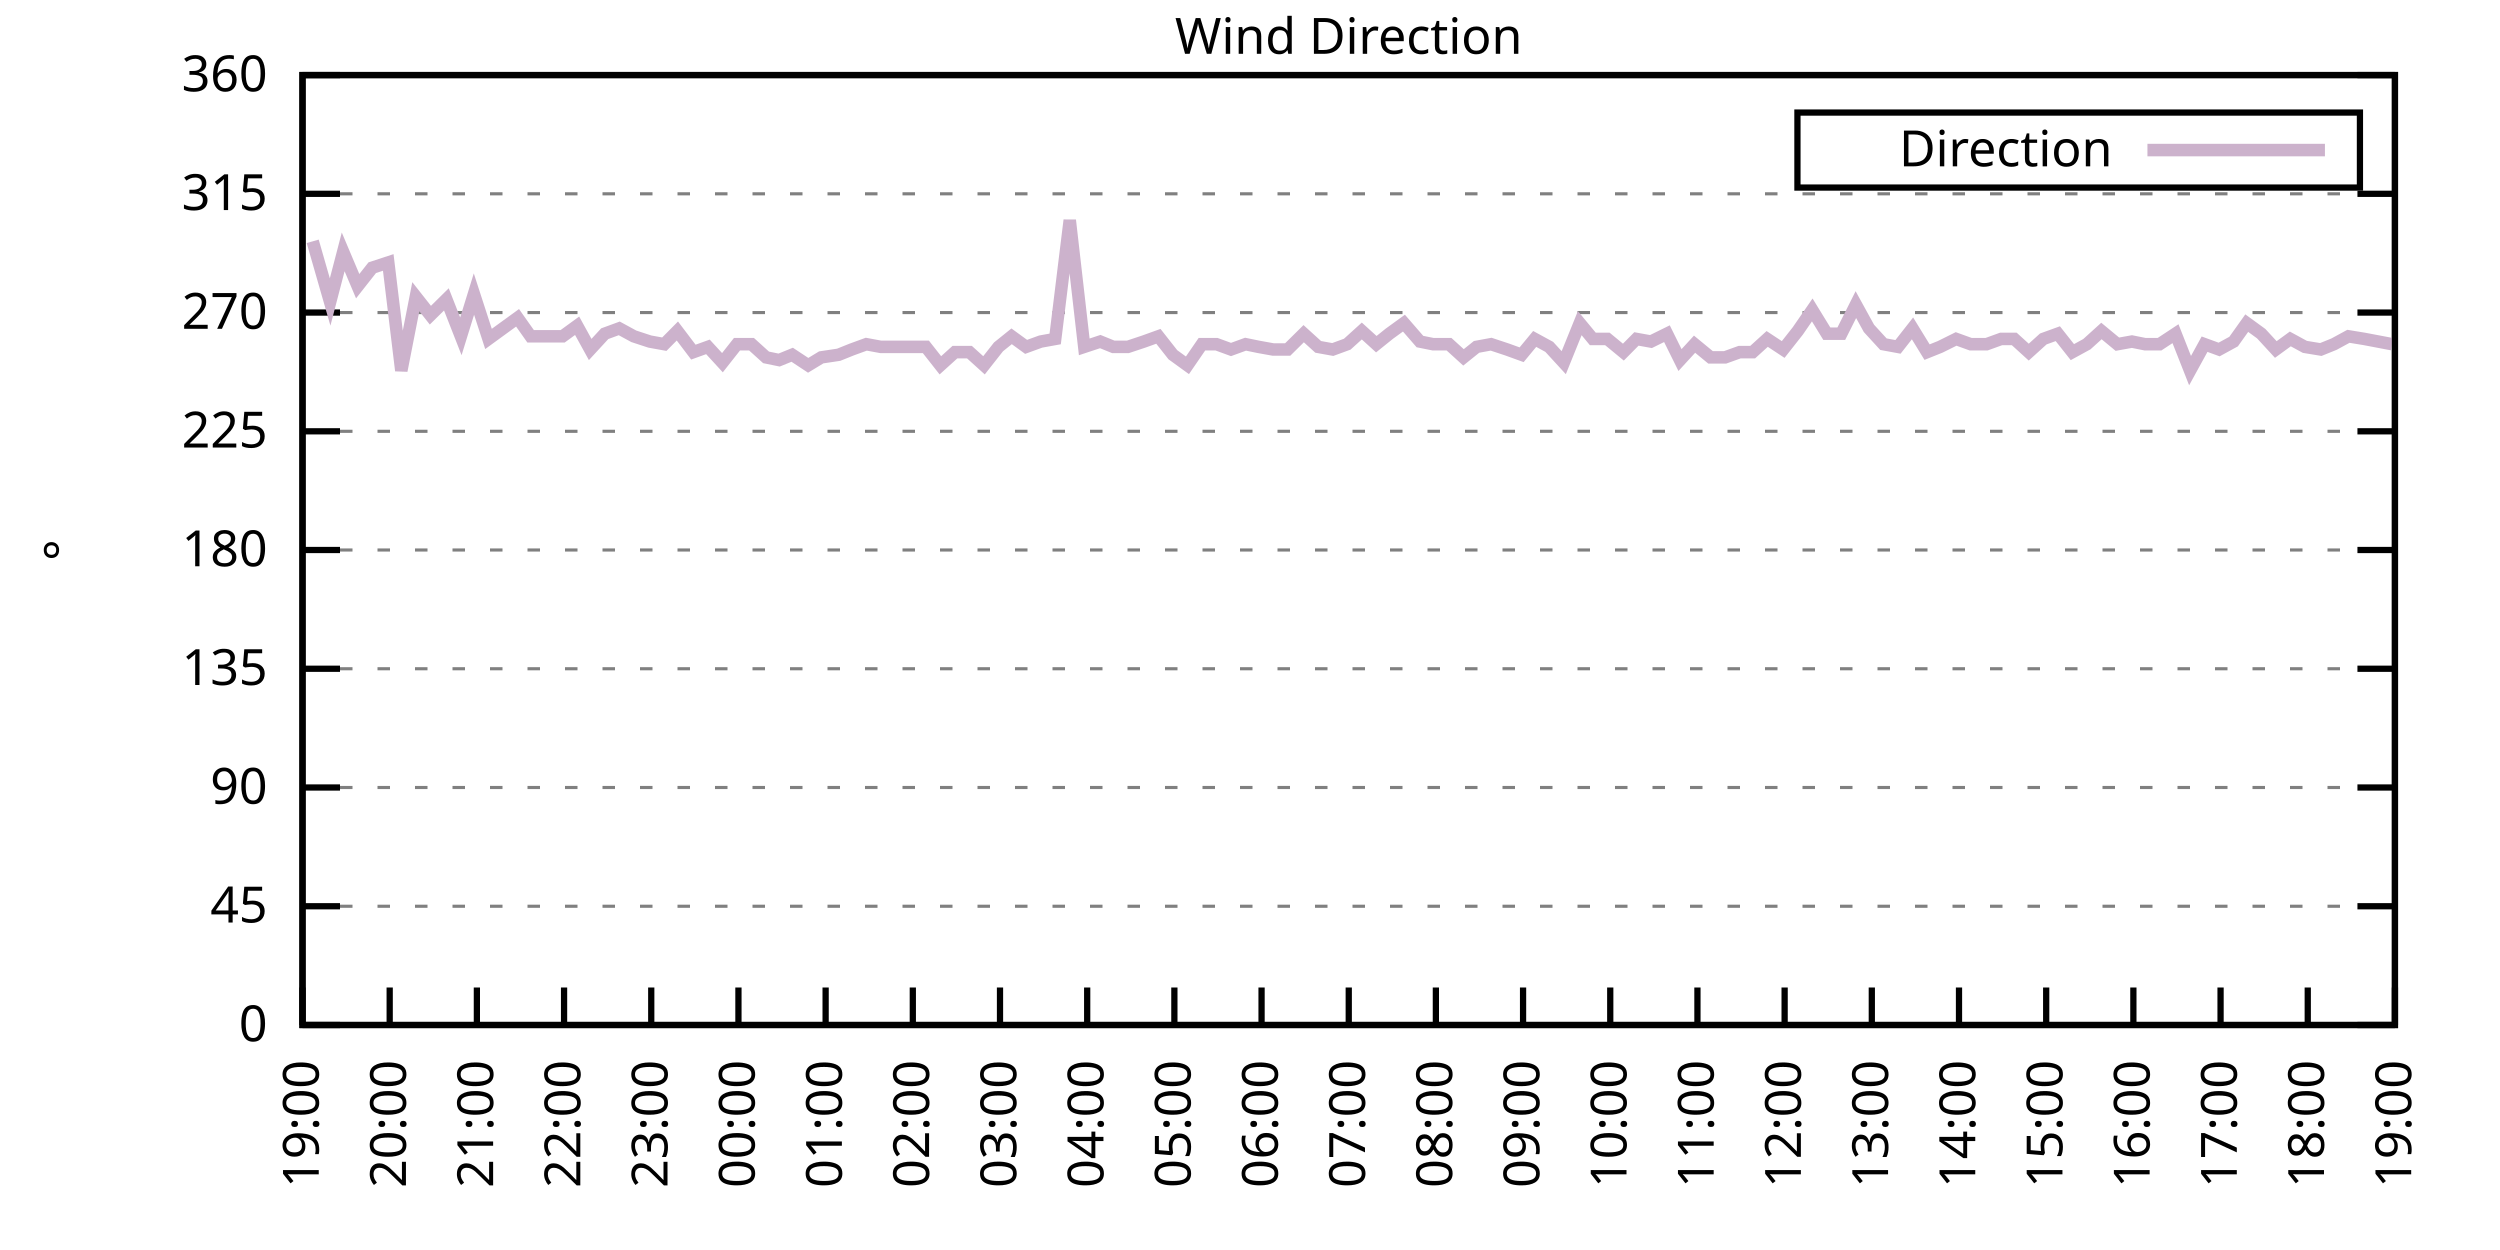
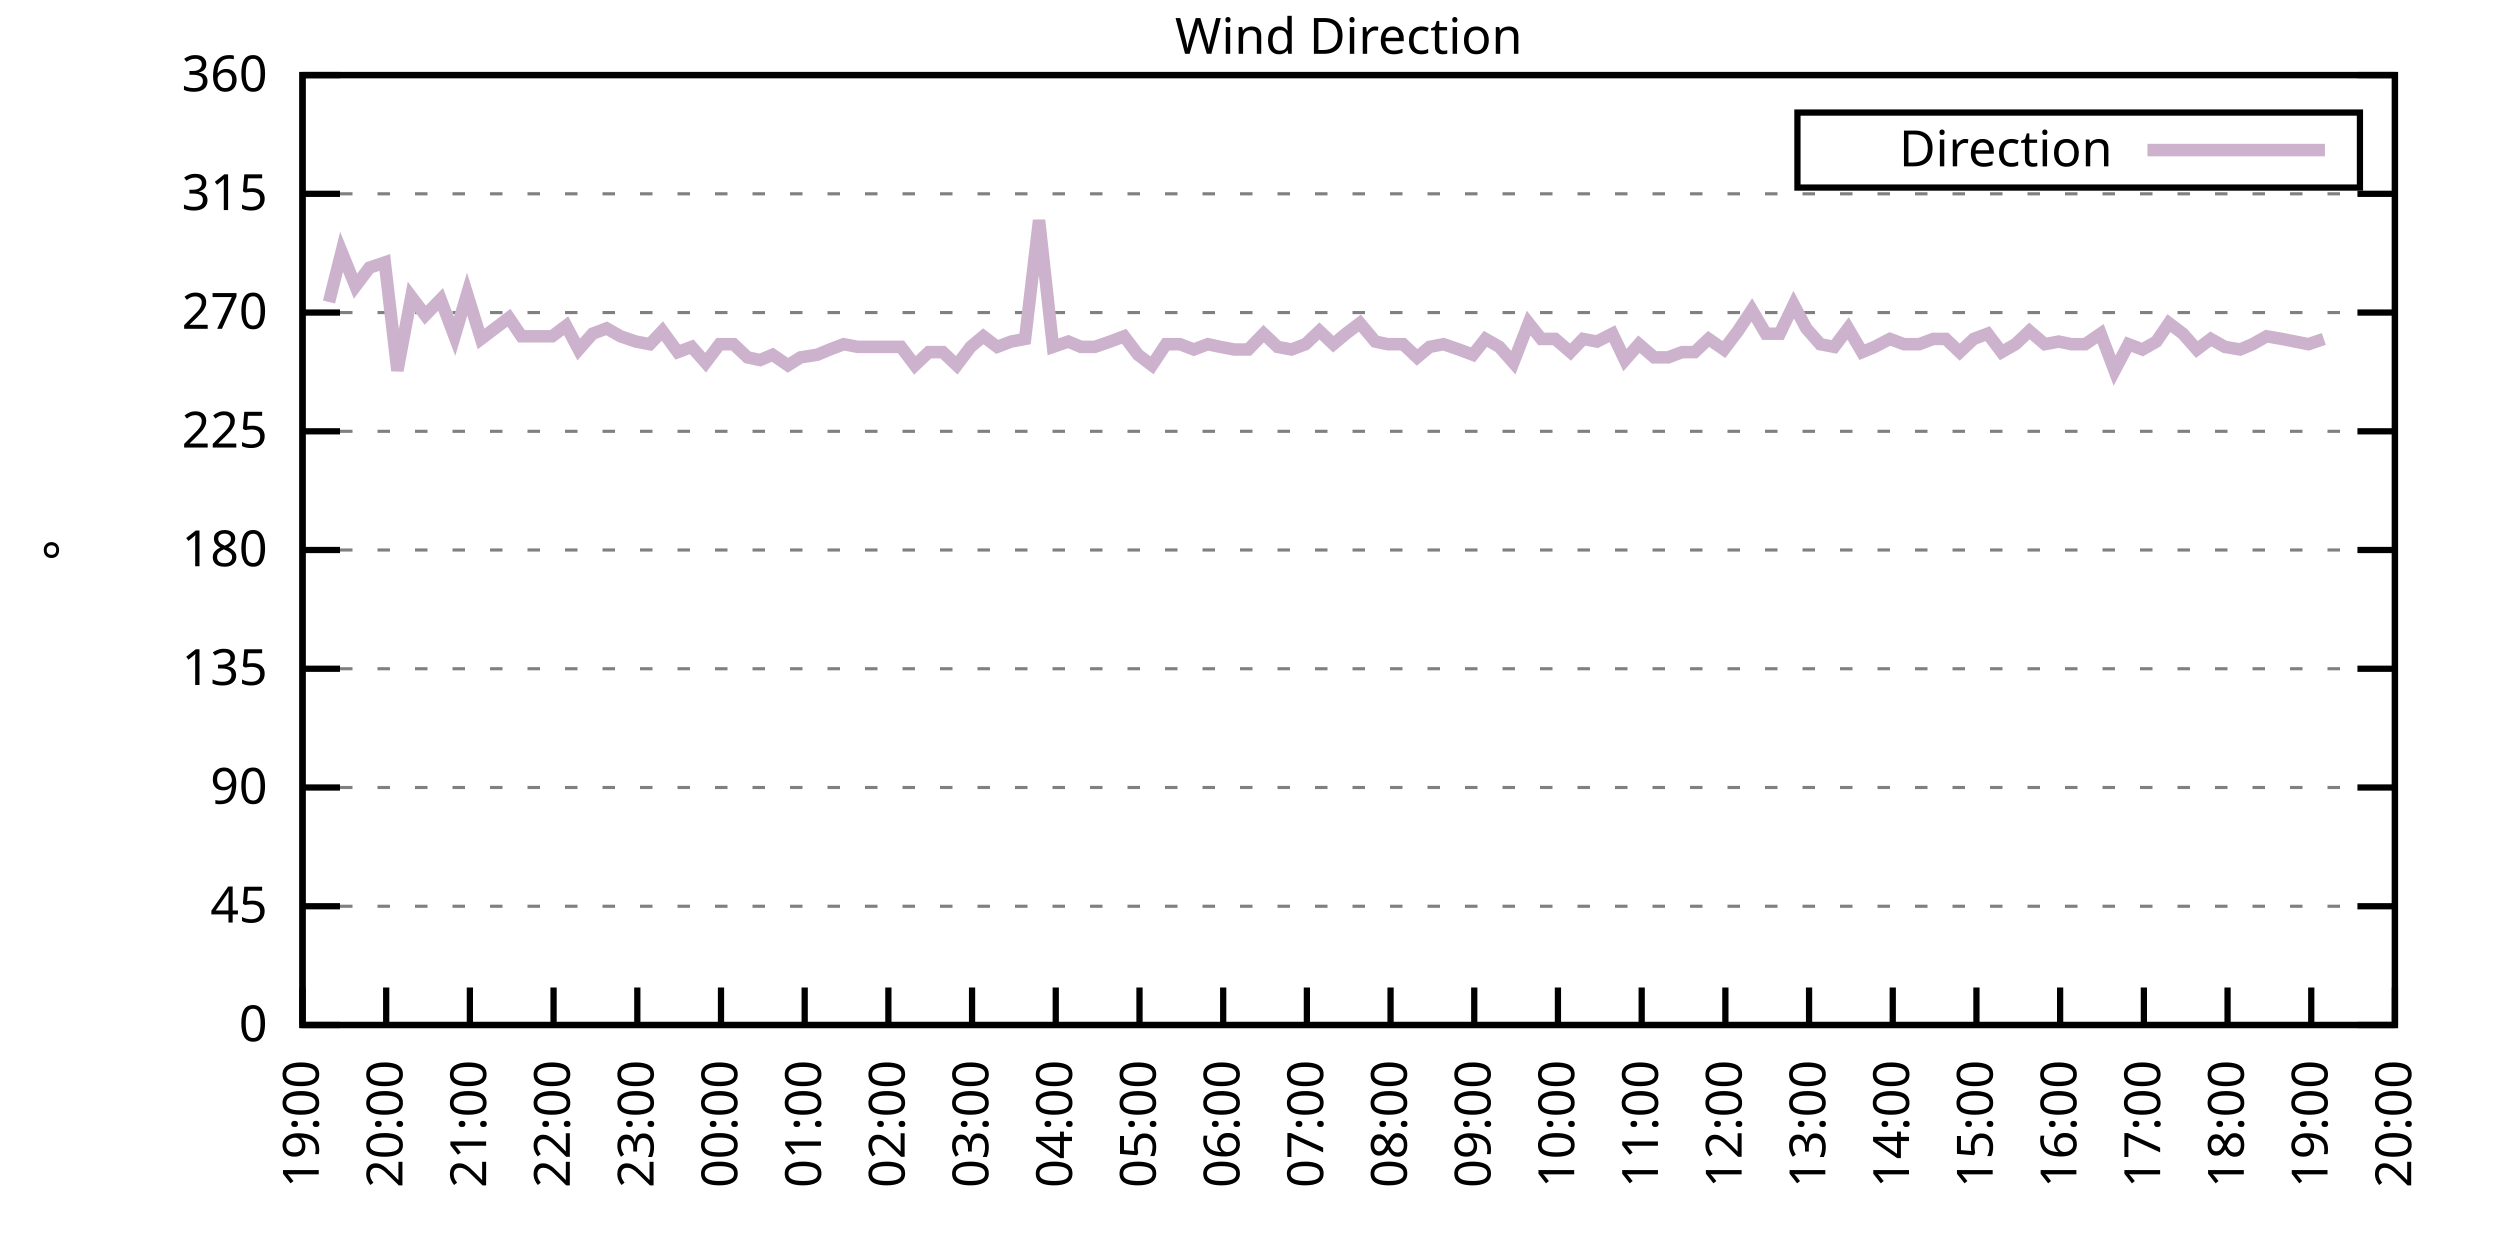
<svg xmlns="http://www.w3.org/2000/svg" xmlns:xlink="http://www.w3.org/1999/xlink" width="400" height="200" viewBox="0 0 400 200">
  <g id="gnuplot_canvas">
    <rect x="0" y="0" width="400" height="200" fill="none" />
    <defs>
      <circle id="gpDot" r="0.5" stroke-width="0.5" stroke="currentColor" />
      <path id="gpPt0" stroke-width="0.333" stroke="currentColor" d="M-1,0 h2 M0,-1 v2" />
      <path id="gpPt1" stroke-width="0.333" stroke="currentColor" d="M-1,-1 L1,1 M1,-1 L-1,1" />
      <path id="gpPt2" stroke-width="0.333" stroke="currentColor" d="M-1,0 L1,0 M0,-1 L0,1 M-1,-1 L1,1 M-1,1 L1,-1" />
      <rect id="gpPt3" stroke-width="0.333" stroke="currentColor" x="-1" y="-1" width="2" height="2" />
      <rect id="gpPt4" stroke-width="0.333" stroke="currentColor" fill="currentColor" x="-1" y="-1" width="2" height="2" />
      <circle id="gpPt5" stroke-width="0.333" stroke="currentColor" cx="0" cy="0" r="1" />
      <use xlink:href="#gpPt5" id="gpPt6" fill="currentColor" stroke="none" />
      <path id="gpPt7" stroke-width="0.333" stroke="currentColor" d="M0,-1.33 L-1.33,0.67 L1.33,0.67 z" />
      <use xlink:href="#gpPt7" id="gpPt8" fill="currentColor" stroke="none" />
      <use xlink:href="#gpPt7" id="gpPt9" stroke="currentColor" transform="rotate(180)" />
      <use xlink:href="#gpPt9" id="gpPt10" fill="currentColor" stroke="none" />
      <use xlink:href="#gpPt3" id="gpPt11" stroke="currentColor" transform="rotate(45)" />
      <use xlink:href="#gpPt11" id="gpPt12" fill="currentColor" stroke="none" />
      <path id="gpPt13" stroke-width="0.333" stroke="currentColor" d="M0,1.330 L1.265,0.411 L0.782,-1.067 L-0.782,-1.076 L-1.265,0.411 z" />
      <use xlink:href="#gpPt13" id="gpPt14" fill="currentColor" stroke="none" />
      <filter id="textbox" filterUnits="objectBoundingBox" x="0" y="0" height="1" width="1">
        <feFlood flood-color="white" flood-opacity="1" result="bgnd" />
        <feComposite in="SourceGraphic" in2="bgnd" operator="atop" />
      </filter>
      <filter id="greybox" filterUnits="objectBoundingBox" x="0" y="0" height="1" width="1">
        <feFlood flood-color="lightgrey" flood-opacity="1" result="grey" />
        <feComposite in="SourceGraphic" in2="grey" operator="atop" />
      </filter>
    </defs>
    <g fill="none" color="white" stroke="currentColor" stroke-width="1.00" stroke-linecap="butt" stroke-linejoin="miter">
</g>
    <g fill="none" color="black" stroke="currentColor" stroke-width="1.00" stroke-linecap="butt" stroke-linejoin="miter">
      <g stroke="none" shape-rendering="crispEdges">
        <polygon fill="rgb(255, 255, 255)" points="48.40,164.00 383.18,164.00 383.18,12.02 48.40,12.02 " />
      </g>
    </g>
    <g fill="none" color="black" stroke="currentColor" stroke-width="1.00" stroke-linecap="butt" stroke-linejoin="miter">
</g>
    <g fill="none" color="black" stroke="black" stroke-width="0.50" stroke-linecap="butt" stroke-linejoin="miter">
</g>
    <g fill="none" color="gray" stroke="currentColor" stroke-width="0.50" stroke-linecap="butt" stroke-linejoin="miter">
      <path stroke="gray" stroke-dasharray="2,4" class="gridline" d="M48.40,164.00 L383.19,164.00  " />
    </g>
    <g fill="none" color="gray" stroke="gray" stroke-width="1.00" stroke-linecap="butt" stroke-linejoin="miter">
</g>
    <g fill="none" color="black" stroke="currentColor" stroke-width="1.00" stroke-linecap="butt" stroke-linejoin="miter">
      <path stroke="black" d="M48.40,164.00 L54.40,164.00 M383.19,164.00 L377.19,164.00  " />
      <g transform="translate(42.80,166.60)" stroke="none" fill="black" font-family="Sans" font-size="8.00" text-anchor="end">
        <text>
          <tspan font-family="Sans"> 0</tspan>
        </text>
      </g>
    </g>
    <g fill="none" color="black" stroke="currentColor" stroke-width="1.00" stroke-linecap="butt" stroke-linejoin="miter">
</g>
    <g fill="none" color="black" stroke="black" stroke-width="0.50" stroke-linecap="butt" stroke-linejoin="miter">
</g>
    <g fill="none" color="gray" stroke="currentColor" stroke-width="0.50" stroke-linecap="butt" stroke-linejoin="miter">
      <path stroke="gray" stroke-dasharray="2,4" class="gridline" d="M48.40,145.00 L383.19,145.00  " />
    </g>
    <g fill="none" color="gray" stroke="gray" stroke-width="1.00" stroke-linecap="butt" stroke-linejoin="miter">
</g>
    <g fill="none" color="black" stroke="currentColor" stroke-width="1.00" stroke-linecap="butt" stroke-linejoin="miter">
      <path stroke="black" d="M48.40,145.00 L54.40,145.00 M383.19,145.00 L377.19,145.00  " />
      <g transform="translate(42.80,147.60)" stroke="none" fill="black" font-family="Sans" font-size="8.00" text-anchor="end">
        <text>
          <tspan font-family="Sans"> 45</tspan>
        </text>
      </g>
    </g>
    <g fill="none" color="black" stroke="currentColor" stroke-width="1.00" stroke-linecap="butt" stroke-linejoin="miter">
</g>
    <g fill="none" color="black" stroke="black" stroke-width="0.50" stroke-linecap="butt" stroke-linejoin="miter">
</g>
    <g fill="none" color="gray" stroke="currentColor" stroke-width="0.50" stroke-linecap="butt" stroke-linejoin="miter">
      <path stroke="gray" stroke-dasharray="2,4" class="gridline" d="M48.40,126.00 L383.19,126.00  " />
    </g>
    <g fill="none" color="gray" stroke="gray" stroke-width="1.00" stroke-linecap="butt" stroke-linejoin="miter">
</g>
    <g fill="none" color="black" stroke="currentColor" stroke-width="1.00" stroke-linecap="butt" stroke-linejoin="miter">
      <path stroke="black" d="M48.40,126.00 L54.40,126.00 M383.19,126.00 L377.19,126.00  " />
      <g transform="translate(42.80,128.60)" stroke="none" fill="black" font-family="Sans" font-size="8.00" text-anchor="end">
        <text>
          <tspan font-family="Sans"> 90</tspan>
        </text>
      </g>
    </g>
    <g fill="none" color="black" stroke="currentColor" stroke-width="1.00" stroke-linecap="butt" stroke-linejoin="miter">
</g>
    <g fill="none" color="black" stroke="black" stroke-width="0.50" stroke-linecap="butt" stroke-linejoin="miter">
</g>
    <g fill="none" color="gray" stroke="currentColor" stroke-width="0.50" stroke-linecap="butt" stroke-linejoin="miter">
      <path stroke="gray" stroke-dasharray="2,4" class="gridline" d="M48.40,107.00 L383.19,107.00  " />
    </g>
    <g fill="none" color="gray" stroke="gray" stroke-width="1.00" stroke-linecap="butt" stroke-linejoin="miter">
</g>
    <g fill="none" color="black" stroke="currentColor" stroke-width="1.00" stroke-linecap="butt" stroke-linejoin="miter">
      <path stroke="black" d="M48.40,107.00 L54.40,107.00 M383.19,107.00 L377.19,107.00  " />
      <g transform="translate(42.80,109.60)" stroke="none" fill="black" font-family="Sans" font-size="8.00" text-anchor="end">
        <text>
          <tspan font-family="Sans"> 135</tspan>
        </text>
      </g>
    </g>
    <g fill="none" color="black" stroke="currentColor" stroke-width="1.00" stroke-linecap="butt" stroke-linejoin="miter">
</g>
    <g fill="none" color="black" stroke="black" stroke-width="0.50" stroke-linecap="butt" stroke-linejoin="miter">
</g>
    <g fill="none" color="gray" stroke="currentColor" stroke-width="0.50" stroke-linecap="butt" stroke-linejoin="miter">
      <path stroke="gray" stroke-dasharray="2,4" class="gridline" d="M48.40,88.00 L383.19,88.00  " />
    </g>
    <g fill="none" color="gray" stroke="gray" stroke-width="1.00" stroke-linecap="butt" stroke-linejoin="miter">
</g>
    <g fill="none" color="black" stroke="currentColor" stroke-width="1.00" stroke-linecap="butt" stroke-linejoin="miter">
      <path stroke="black" d="M48.40,88.00 L54.40,88.00 M383.19,88.00 L377.19,88.00  " />
      <g transform="translate(42.80,90.60)" stroke="none" fill="black" font-family="Sans" font-size="8.00" text-anchor="end">
        <text>
          <tspan font-family="Sans"> 180</tspan>
        </text>
      </g>
    </g>
    <g fill="none" color="black" stroke="currentColor" stroke-width="1.00" stroke-linecap="butt" stroke-linejoin="miter">
</g>
    <g fill="none" color="black" stroke="black" stroke-width="0.50" stroke-linecap="butt" stroke-linejoin="miter">
</g>
    <g fill="none" color="gray" stroke="currentColor" stroke-width="0.50" stroke-linecap="butt" stroke-linejoin="miter">
      <path stroke="gray" stroke-dasharray="2,4" class="gridline" d="M48.40,69.01 L383.19,69.01  " />
    </g>
    <g fill="none" color="gray" stroke="gray" stroke-width="1.00" stroke-linecap="butt" stroke-linejoin="miter">
</g>
    <g fill="none" color="black" stroke="currentColor" stroke-width="1.00" stroke-linecap="butt" stroke-linejoin="miter">
      <path stroke="black" d="M48.40,69.01 L54.40,69.01 M383.19,69.01 L377.19,69.01  " />
      <g transform="translate(42.80,71.61)" stroke="none" fill="black" font-family="Sans" font-size="8.00" text-anchor="end">
        <text>
          <tspan font-family="Sans"> 225</tspan>
        </text>
      </g>
    </g>
    <g fill="none" color="black" stroke="currentColor" stroke-width="1.00" stroke-linecap="butt" stroke-linejoin="miter">
</g>
    <g fill="none" color="black" stroke="black" stroke-width="0.50" stroke-linecap="butt" stroke-linejoin="miter">
</g>
    <g fill="none" color="gray" stroke="currentColor" stroke-width="0.50" stroke-linecap="butt" stroke-linejoin="miter">
      <path stroke="gray" stroke-dasharray="2,4" class="gridline" d="M48.40,50.01 L383.19,50.01  " />
    </g>
    <g fill="none" color="gray" stroke="gray" stroke-width="1.00" stroke-linecap="butt" stroke-linejoin="miter">
</g>
    <g fill="none" color="black" stroke="currentColor" stroke-width="1.00" stroke-linecap="butt" stroke-linejoin="miter">
      <path stroke="black" d="M48.40,50.01 L54.40,50.01 M383.19,50.01 L377.19,50.01  " />
      <g transform="translate(42.80,52.61)" stroke="none" fill="black" font-family="Sans" font-size="8.00" text-anchor="end">
        <text>
          <tspan font-family="Sans"> 270</tspan>
        </text>
      </g>
    </g>
    <g fill="none" color="black" stroke="currentColor" stroke-width="1.00" stroke-linecap="butt" stroke-linejoin="miter">
</g>
    <g fill="none" color="black" stroke="black" stroke-width="0.50" stroke-linecap="butt" stroke-linejoin="miter">
</g>
    <g fill="none" color="gray" stroke="currentColor" stroke-width="0.50" stroke-linecap="butt" stroke-linejoin="miter">
      <path stroke="gray" stroke-dasharray="2,4" class="gridline" d="M48.40,31.01 L383.19,31.01  " />
    </g>
    <g fill="none" color="gray" stroke="gray" stroke-width="1.00" stroke-linecap="butt" stroke-linejoin="miter">
</g>
    <g fill="none" color="black" stroke="currentColor" stroke-width="1.00" stroke-linecap="butt" stroke-linejoin="miter">
      <path stroke="black" d="M48.40,31.01 L54.40,31.01 M383.19,31.01 L377.19,31.01  " />
      <g transform="translate(42.80,33.61)" stroke="none" fill="black" font-family="Sans" font-size="8.00" text-anchor="end">
        <text>
          <tspan font-family="Sans"> 315</tspan>
        </text>
      </g>
    </g>
    <g fill="none" color="black" stroke="currentColor" stroke-width="1.00" stroke-linecap="butt" stroke-linejoin="miter">
</g>
    <g fill="none" color="black" stroke="black" stroke-width="0.50" stroke-linecap="butt" stroke-linejoin="miter">
</g>
    <g fill="none" color="gray" stroke="currentColor" stroke-width="0.50" stroke-linecap="butt" stroke-linejoin="miter">
      <path stroke="gray" stroke-dasharray="2,4" class="gridline" d="M48.40,12.01 L383.19,12.01  " />
    </g>
    <g fill="none" color="gray" stroke="gray" stroke-width="1.00" stroke-linecap="butt" stroke-linejoin="miter">
</g>
    <g fill="none" color="black" stroke="currentColor" stroke-width="1.00" stroke-linecap="butt" stroke-linejoin="miter">
      <path stroke="black" d="M48.40,12.01 L54.40,12.01 M383.19,12.01 L377.19,12.01  " />
      <g transform="translate(42.80,14.61)" stroke="none" fill="black" font-family="Sans" font-size="8.00" text-anchor="end">
        <text>
          <tspan font-family="Sans"> 360</tspan>
        </text>
      </g>
    </g>
    <g fill="none" color="black" stroke="currentColor" stroke-width="1.00" stroke-linecap="butt" stroke-linejoin="miter">
      <path stroke="black" d="M48.40,164.00 L48.40,158.00  " />
      <g transform="translate(51.00,169.60) rotate(270.00)" stroke="none" fill="black" font-family="Sans" font-size="8.00" text-anchor="end">
        <text>
          <tspan font-family="Sans">19:00</tspan>
        </text>
      </g>
    </g>
    <g fill="none" color="black" stroke="currentColor" stroke-width="1.00" stroke-linecap="butt" stroke-linejoin="miter">
-       <path stroke="black" d="M62.35,164.00 L62.35,158.00  " />
-       <g transform="translate(64.95,169.60) rotate(270.00)" stroke="none" fill="black" font-family="Sans" font-size="8.00" text-anchor="end">
+       <path stroke="black" d="M61.79,164.00 L61.79,158.00  " />
+       <g transform="translate(64.39,169.60) rotate(270.00)" stroke="none" fill="black" font-family="Sans" font-size="8.00" text-anchor="end">
        <text>
          <tspan font-family="Sans">20:00</tspan>
        </text>
      </g>
    </g>
    <g fill="none" color="black" stroke="currentColor" stroke-width="1.00" stroke-linecap="butt" stroke-linejoin="miter">
-       <path stroke="black" d="M76.30,164.00 L76.30,158.00  " />
-       <g transform="translate(78.90,169.60) rotate(270.00)" stroke="none" fill="black" font-family="Sans" font-size="8.00" text-anchor="end">
+       <path stroke="black" d="M75.18,164.00 L75.18,158.00  " />
+       <g transform="translate(77.78,169.60) rotate(270.00)" stroke="none" fill="black" font-family="Sans" font-size="8.00" text-anchor="end">
        <text>
          <tspan font-family="Sans">21:00</tspan>
        </text>
      </g>
    </g>
    <g fill="none" color="black" stroke="currentColor" stroke-width="1.00" stroke-linecap="butt" stroke-linejoin="miter">
-       <path stroke="black" d="M90.25,164.00 L90.25,158.00  " />
-       <g transform="translate(92.85,169.60) rotate(270.00)" stroke="none" fill="black" font-family="Sans" font-size="8.00" text-anchor="end">
+       <path stroke="black" d="M88.57,164.00 L88.57,158.00  " />
+       <g transform="translate(91.17,169.60) rotate(270.00)" stroke="none" fill="black" font-family="Sans" font-size="8.00" text-anchor="end">
        <text>
          <tspan font-family="Sans">22:00</tspan>
        </text>
      </g>
    </g>
    <g fill="none" color="black" stroke="currentColor" stroke-width="1.00" stroke-linecap="butt" stroke-linejoin="miter">
-       <path stroke="black" d="M104.20,164.00 L104.20,158.00  " />
-       <g transform="translate(106.80,169.60) rotate(270.00)" stroke="none" fill="black" font-family="Sans" font-size="8.00" text-anchor="end">
+       <path stroke="black" d="M101.97,164.00 L101.97,158.00  " />
+       <g transform="translate(104.57,169.60) rotate(270.00)" stroke="none" fill="black" font-family="Sans" font-size="8.00" text-anchor="end">
        <text>
          <tspan font-family="Sans">23:00</tspan>
        </text>
      </g>
    </g>
    <g fill="none" color="black" stroke="currentColor" stroke-width="1.00" stroke-linecap="butt" stroke-linejoin="miter">
-       <path stroke="black" d="M118.15,164.00 L118.15,158.00  " />
-       <g transform="translate(120.75,169.60) rotate(270.00)" stroke="none" fill="black" font-family="Sans" font-size="8.00" text-anchor="end">
+       <path stroke="black" d="M115.36,164.00 L115.36,158.00  " />
+       <g transform="translate(117.96,169.60) rotate(270.00)" stroke="none" fill="black" font-family="Sans" font-size="8.00" text-anchor="end">
        <text>
          <tspan font-family="Sans">00:00</tspan>
        </text>
      </g>
    </g>
    <g fill="none" color="black" stroke="currentColor" stroke-width="1.00" stroke-linecap="butt" stroke-linejoin="miter">
-       <path stroke="black" d="M132.10,164.00 L132.10,158.00  " />
-       <g transform="translate(134.70,169.60) rotate(270.00)" stroke="none" fill="black" font-family="Sans" font-size="8.00" text-anchor="end">
+       <path stroke="black" d="M128.75,164.00 L128.75,158.00  " />
+       <g transform="translate(131.35,169.60) rotate(270.00)" stroke="none" fill="black" font-family="Sans" font-size="8.00" text-anchor="end">
        <text>
          <tspan font-family="Sans">01:00</tspan>
        </text>
      </g>
    </g>
    <g fill="none" color="black" stroke="currentColor" stroke-width="1.00" stroke-linecap="butt" stroke-linejoin="miter">
-       <path stroke="black" d="M146.05,164.00 L146.05,158.00  " />
-       <g transform="translate(148.65,169.60) rotate(270.00)" stroke="none" fill="black" font-family="Sans" font-size="8.00" text-anchor="end">
+       <path stroke="black" d="M142.14,164.00 L142.14,158.00  " />
+       <g transform="translate(144.74,169.60) rotate(270.00)" stroke="none" fill="black" font-family="Sans" font-size="8.00" text-anchor="end">
        <text>
          <tspan font-family="Sans">02:00</tspan>
        </text>
      </g>
    </g>
    <g fill="none" color="black" stroke="currentColor" stroke-width="1.00" stroke-linecap="butt" stroke-linejoin="miter">
-       <path stroke="black" d="M160.00,164.00 L160.00,158.00  " />
-       <g transform="translate(162.60,169.60) rotate(270.00)" stroke="none" fill="black" font-family="Sans" font-size="8.00" text-anchor="end">
+       <path stroke="black" d="M155.53,164.00 L155.53,158.00  " />
+       <g transform="translate(158.13,169.60) rotate(270.00)" stroke="none" fill="black" font-family="Sans" font-size="8.00" text-anchor="end">
        <text>
          <tspan font-family="Sans">03:00</tspan>
        </text>
      </g>
    </g>
    <g fill="none" color="black" stroke="currentColor" stroke-width="1.00" stroke-linecap="butt" stroke-linejoin="miter">
-       <path stroke="black" d="M173.95,164.00 L173.95,158.00  " />
-       <g transform="translate(176.55,169.60) rotate(270.00)" stroke="none" fill="black" font-family="Sans" font-size="8.00" text-anchor="end">
+       <path stroke="black" d="M168.92,164.00 L168.92,158.00  " />
+       <g transform="translate(171.52,169.60) rotate(270.00)" stroke="none" fill="black" font-family="Sans" font-size="8.00" text-anchor="end">
        <text>
          <tspan font-family="Sans">04:00</tspan>
        </text>
      </g>
    </g>
    <g fill="none" color="black" stroke="currentColor" stroke-width="1.00" stroke-linecap="butt" stroke-linejoin="miter">
-       <path stroke="black" d="M187.90,164.00 L187.90,158.00  " />
-       <g transform="translate(190.50,169.60) rotate(270.00)" stroke="none" fill="black" font-family="Sans" font-size="8.00" text-anchor="end">
+       <path stroke="black" d="M182.32,164.00 L182.32,158.00  " />
+       <g transform="translate(184.92,169.60) rotate(270.00)" stroke="none" fill="black" font-family="Sans" font-size="8.00" text-anchor="end">
        <text>
          <tspan font-family="Sans">05:00</tspan>
        </text>
      </g>
    </g>
    <g fill="none" color="black" stroke="currentColor" stroke-width="1.00" stroke-linecap="butt" stroke-linejoin="miter">
-       <path stroke="black" d="M201.85,164.00 L201.85,158.00  " />
-       <g transform="translate(204.45,169.60) rotate(270.00)" stroke="none" fill="black" font-family="Sans" font-size="8.00" text-anchor="end">
+       <path stroke="black" d="M195.71,164.00 L195.71,158.00  " />
+       <g transform="translate(198.31,169.60) rotate(270.00)" stroke="none" fill="black" font-family="Sans" font-size="8.00" text-anchor="end">
        <text>
          <tspan font-family="Sans">06:00</tspan>
        </text>
      </g>
    </g>
    <g fill="none" color="black" stroke="currentColor" stroke-width="1.00" stroke-linecap="butt" stroke-linejoin="miter">
-       <path stroke="black" d="M215.80,164.00 L215.80,158.00  " />
-       <g transform="translate(218.40,169.60) rotate(270.00)" stroke="none" fill="black" font-family="Sans" font-size="8.00" text-anchor="end">
+       <path stroke="black" d="M209.10,164.00 L209.10,158.00  " />
+       <g transform="translate(211.70,169.60) rotate(270.00)" stroke="none" fill="black" font-family="Sans" font-size="8.00" text-anchor="end">
        <text>
          <tspan font-family="Sans">07:00</tspan>
        </text>
      </g>
    </g>
    <g fill="none" color="black" stroke="currentColor" stroke-width="1.00" stroke-linecap="butt" stroke-linejoin="miter">
-       <path stroke="black" d="M229.74,164.00 L229.74,158.00  " />
-       <g transform="translate(232.34,169.60) rotate(270.00)" stroke="none" fill="black" font-family="Sans" font-size="8.00" text-anchor="end">
+       <path stroke="black" d="M222.49,164.00 L222.49,158.00  " />
+       <g transform="translate(225.09,169.60) rotate(270.00)" stroke="none" fill="black" font-family="Sans" font-size="8.00" text-anchor="end">
        <text>
          <tspan font-family="Sans">08:00</tspan>
        </text>
      </g>
    </g>
    <g fill="none" color="black" stroke="currentColor" stroke-width="1.00" stroke-linecap="butt" stroke-linejoin="miter">
-       <path stroke="black" d="M243.69,164.00 L243.69,158.00  " />
-       <g transform="translate(246.29,169.60) rotate(270.00)" stroke="none" fill="black" font-family="Sans" font-size="8.00" text-anchor="end">
+       <path stroke="black" d="M235.88,164.00 L235.88,158.00  " />
+       <g transform="translate(238.48,169.60) rotate(270.00)" stroke="none" fill="black" font-family="Sans" font-size="8.00" text-anchor="end">
        <text>
          <tspan font-family="Sans">09:00</tspan>
        </text>
      </g>
    </g>
    <g fill="none" color="black" stroke="currentColor" stroke-width="1.00" stroke-linecap="butt" stroke-linejoin="miter">
-       <path stroke="black" d="M257.64,164.00 L257.64,158.00  " />
-       <g transform="translate(260.24,169.60) rotate(270.00)" stroke="none" fill="black" font-family="Sans" font-size="8.00" text-anchor="end">
+       <path stroke="black" d="M249.27,164.00 L249.27,158.00  " />
+       <g transform="translate(251.87,169.60) rotate(270.00)" stroke="none" fill="black" font-family="Sans" font-size="8.00" text-anchor="end">
        <text>
          <tspan font-family="Sans">10:00</tspan>
        </text>
      </g>
    </g>
    <g fill="none" color="black" stroke="currentColor" stroke-width="1.00" stroke-linecap="butt" stroke-linejoin="miter">
-       <path stroke="black" d="M271.59,164.00 L271.59,158.00  " />
-       <g transform="translate(274.19,169.60) rotate(270.00)" stroke="none" fill="black" font-family="Sans" font-size="8.00" text-anchor="end">
+       <path stroke="black" d="M262.67,164.00 L262.67,158.00  " />
+       <g transform="translate(265.27,169.60) rotate(270.00)" stroke="none" fill="black" font-family="Sans" font-size="8.00" text-anchor="end">
        <text>
          <tspan font-family="Sans">11:00</tspan>
        </text>
      </g>
    </g>
    <g fill="none" color="black" stroke="currentColor" stroke-width="1.00" stroke-linecap="butt" stroke-linejoin="miter">
-       <path stroke="black" d="M285.54,164.00 L285.54,158.00  " />
-       <g transform="translate(288.14,169.60) rotate(270.00)" stroke="none" fill="black" font-family="Sans" font-size="8.00" text-anchor="end">
+       <path stroke="black" d="M276.06,164.00 L276.06,158.00  " />
+       <g transform="translate(278.66,169.60) rotate(270.00)" stroke="none" fill="black" font-family="Sans" font-size="8.00" text-anchor="end">
        <text>
          <tspan font-family="Sans">12:00</tspan>
        </text>
      </g>
    </g>
    <g fill="none" color="black" stroke="currentColor" stroke-width="1.00" stroke-linecap="butt" stroke-linejoin="miter">
-       <path stroke="black" d="M299.49,164.00 L299.49,158.00  " />
-       <g transform="translate(302.09,169.60) rotate(270.00)" stroke="none" fill="black" font-family="Sans" font-size="8.00" text-anchor="end">
+       <path stroke="black" d="M289.45,164.00 L289.45,158.00  " />
+       <g transform="translate(292.05,169.60) rotate(270.00)" stroke="none" fill="black" font-family="Sans" font-size="8.00" text-anchor="end">
        <text>
          <tspan font-family="Sans">13:00</tspan>
        </text>
      </g>
    </g>
    <g fill="none" color="black" stroke="currentColor" stroke-width="1.00" stroke-linecap="butt" stroke-linejoin="miter">
-       <path stroke="black" d="M313.44,164.00 L313.44,158.00  " />
-       <g transform="translate(316.04,169.60) rotate(270.00)" stroke="none" fill="black" font-family="Sans" font-size="8.00" text-anchor="end">
+       <path stroke="black" d="M302.84,164.00 L302.84,158.00  " />
+       <g transform="translate(305.44,169.60) rotate(270.00)" stroke="none" fill="black" font-family="Sans" font-size="8.00" text-anchor="end">
        <text>
          <tspan font-family="Sans">14:00</tspan>
        </text>
      </g>
    </g>
    <g fill="none" color="black" stroke="currentColor" stroke-width="1.00" stroke-linecap="butt" stroke-linejoin="miter">
-       <path stroke="black" d="M327.39,164.00 L327.39,158.00  " />
-       <g transform="translate(329.99,169.60) rotate(270.00)" stroke="none" fill="black" font-family="Sans" font-size="8.00" text-anchor="end">
+       <path stroke="black" d="M316.23,164.00 L316.23,158.00  " />
+       <g transform="translate(318.83,169.60) rotate(270.00)" stroke="none" fill="black" font-family="Sans" font-size="8.00" text-anchor="end">
        <text>
          <tspan font-family="Sans">15:00</tspan>
        </text>
      </g>
    </g>
    <g fill="none" color="black" stroke="currentColor" stroke-width="1.00" stroke-linecap="butt" stroke-linejoin="miter">
-       <path stroke="black" d="M341.34,164.00 L341.34,158.00  " />
-       <g transform="translate(343.94,169.60) rotate(270.00)" stroke="none" fill="black" font-family="Sans" font-size="8.00" text-anchor="end">
+       <path stroke="black" d="M329.62,164.00 L329.62,158.00  " />
+       <g transform="translate(332.22,169.60) rotate(270.00)" stroke="none" fill="black" font-family="Sans" font-size="8.00" text-anchor="end">
        <text>
          <tspan font-family="Sans">16:00</tspan>
        </text>
      </g>
    </g>
    <g fill="none" color="black" stroke="currentColor" stroke-width="1.00" stroke-linecap="butt" stroke-linejoin="miter">
-       <path stroke="black" d="M355.29,164.00 L355.29,158.00  " />
-       <g transform="translate(357.89,169.60) rotate(270.00)" stroke="none" fill="black" font-family="Sans" font-size="8.00" text-anchor="end">
+       <path stroke="black" d="M343.02,164.00 L343.02,158.00  " />
+       <g transform="translate(345.62,169.60) rotate(270.00)" stroke="none" fill="black" font-family="Sans" font-size="8.00" text-anchor="end">
        <text>
          <tspan font-family="Sans">17:00</tspan>
        </text>
      </g>
    </g>
    <g fill="none" color="black" stroke="currentColor" stroke-width="1.00" stroke-linecap="butt" stroke-linejoin="miter">
-       <path stroke="black" d="M369.24,164.00 L369.24,158.00  " />
-       <g transform="translate(371.84,169.60) rotate(270.00)" stroke="none" fill="black" font-family="Sans" font-size="8.00" text-anchor="end">
+       <path stroke="black" d="M356.41,164.00 L356.41,158.00  " />
+       <g transform="translate(359.01,169.60) rotate(270.00)" stroke="none" fill="black" font-family="Sans" font-size="8.00" text-anchor="end">
        <text>
          <tspan font-family="Sans">18:00</tspan>
+         </text>
+       </g>
+     </g>
+     <g fill="none" color="black" stroke="currentColor" stroke-width="1.00" stroke-linecap="butt" stroke-linejoin="miter">
+       <path stroke="black" d="M369.80,164.00 L369.80,158.00  " />
+       <g transform="translate(372.40,169.60) rotate(270.00)" stroke="none" fill="black" font-family="Sans" font-size="8.00" text-anchor="end">
+         <text>
+           <tspan font-family="Sans">19:00</tspan>
        </text>
      </g>
    </g>
    <g fill="none" color="black" stroke="currentColor" stroke-width="1.00" stroke-linecap="butt" stroke-linejoin="miter">
      <path stroke="black" d="M383.19,164.00 L383.19,158.00  " />
      <g transform="translate(385.79,169.60) rotate(270.00)" stroke="none" fill="black" font-family="Sans" font-size="8.00" text-anchor="end">
        <text>
-           <tspan font-family="Sans">19:00</tspan>
+           <tspan font-family="Sans">20:00</tspan>
        </text>
      </g>
    </g>
    <g fill="none" color="black" stroke="currentColor" stroke-width="1.00" stroke-linecap="butt" stroke-linejoin="miter">
</g>
    <g fill="none" color="black" stroke="currentColor" stroke-width="1.00" stroke-linecap="butt" stroke-linejoin="miter">
      <path stroke="black" d="M48.40,12.01 L48.40,164.00 L383.19,164.00 L383.19,12.01 L48.40,12.01 Z  " />
    </g>
    <g fill="none" color="black" stroke="currentColor" stroke-width="1.00" stroke-linecap="butt" stroke-linejoin="miter">
</g>
    <g fill="none" color="black" stroke="currentColor" stroke-width="1.00" stroke-linecap="butt" stroke-linejoin="miter">
      <path stroke="black" d="M287.59,30.01 L287.59,18.01 L377.59,18.01 L377.59,30.01 L287.59,30.01 Z  " />
    </g>
    <g id="Wind_direction_plot_1">
      <g fill="none" color="white" stroke="black" stroke-width="2.00" stroke-linecap="butt" stroke-linejoin="miter">
</g>
      <g fill="none" color="black" stroke="currentColor" stroke-width="2.00" stroke-linecap="butt" stroke-linejoin="miter">
        <g transform="translate(337.99,26.61)" stroke="none" fill="black" font-family="Sans" font-size="8.00" text-anchor="end">
          <text>
            <tspan font-family="Sans">Direction</tspan>
          </text>
        </g>
      </g>
      <g fill="none" color="black" stroke="currentColor" stroke-width="2.00" stroke-linecap="butt" stroke-linejoin="miter">
-         <path stroke="rgb(204, 178, 204)" d="M343.59,24.01 L371.99,24.01 M50.03,38.61 L52.82,48.32 L54.91,40.30 L57.23,45.79 L59.56,42.83 L62.12,41.99   L64.21,59.30 L66.53,47.47 L68.86,50.43 L71.42,47.90 L73.74,53.81 L75.83,47.05 L78.16,54.23 L80.48,52.54   L82.81,50.85 L84.90,53.81 L87.46,53.81 L90.02,53.81 L92.34,52.12 L94.43,55.92 L96.76,53.39 L99.08,52.54   L101.41,53.81 L103.97,54.65 L106.29,55.07 L108.38,52.96 L110.94,56.34 L113.27,55.50 L115.59,58.03 L117.92,55.07   L120.24,55.07 L122.57,57.18 L124.66,57.61 L126.75,56.76 L129.31,58.45 L131.40,57.18 L134.19,56.76 L136.28,55.92   L138.61,55.07 L140.93,55.50 L143.26,55.50 L145.81,55.50 L148.14,55.50 L150.46,58.45 L152.79,56.34 L155.11,56.34   L157.44,58.45 L159.76,55.50 L161.86,53.81 L164.18,55.50 L166.51,54.65 L168.83,54.23 L171.16,35.23 L173.48,55.50   L176.04,54.65 L178.13,55.50 L180.46,55.50 L183.01,54.65 L185.34,53.81 L187.66,56.76 L189.99,58.45 L192.31,55.07   L194.64,55.07 L196.96,55.92 L199.29,55.07 L201.38,55.50 L203.71,55.92 L206.03,55.92 L208.59,53.39 L210.91,55.50   L213.24,55.92 L215.56,55.07 L217.89,52.96 L220.21,55.07 L222.30,53.39 L224.63,51.70 L227.19,54.65 L229.28,55.07   L231.84,55.07 L234.16,57.18 L236.25,55.50 L238.58,55.07 L241.14,55.92 L243.46,56.76 L245.55,54.23 L247.88,55.50   L250.20,58.03 L252.76,51.70 L254.85,54.23 L257.18,54.23 L259.74,56.34 L261.83,54.23 L264.15,54.65 L266.71,53.39   L268.80,57.61 L271.13,55.07 L273.69,57.18 L276.01,57.18 L278.34,56.34 L280.43,56.34 L282.75,54.23 L285.31,55.92   L287.64,52.96 L289.96,49.59 L292.29,53.39 L294.61,53.39 L296.94,48.74 L299.03,52.54 L301.35,55.07 L303.68,55.50   L306.00,52.54 L308.33,56.34 L310.42,55.50 L312.98,54.23 L315.30,55.07 L317.86,55.07 L320.18,54.23 L322.28,54.23   L324.60,56.34 L326.93,54.23 L329.25,53.39 L331.58,56.34 L333.90,55.07 L336.23,52.96 L338.78,55.07 L341.11,54.65   L343.20,55.07 L345.53,55.07 L348.08,53.39 L350.41,59.30 L352.73,55.07 L355.06,55.92 L357.38,54.65 L359.48,51.70   L361.80,53.39 L364.13,55.92 L366.45,54.23 L368.78,55.50 L371.33,55.92 L373.43,55.07 L375.75,53.81 L378.31,54.23   L382.73,55.07  " />
+         <path stroke="rgb(204, 178, 204)" d="M343.59,24.01 L371.99,24.01 M52.64,48.32 L54.65,40.30 L56.88,45.79 L59.11,42.83 L61.57,41.99 L63.58,59.30   L65.81,47.47 L68.04,50.43 L70.50,47.90 L72.73,53.81 L74.74,47.05 L76.97,54.23 L79.20,52.54 L81.43,50.85   L83.44,53.81 L85.90,53.81 L88.35,53.81 L90.58,52.12 L92.59,55.92 L94.82,53.39 L97.06,52.54 L99.29,53.81   L101.74,54.65 L103.98,55.07 L105.98,52.96 L108.44,56.34 L110.67,55.50 L112.90,58.03 L115.13,55.07 L117.37,55.07   L119.60,57.18 L121.61,57.61 L123.62,56.76 L126.07,58.45 L128.08,57.18 L130.76,56.76 L132.77,55.92 L135.00,55.07   L137.23,55.50 L139.46,55.50 L141.92,55.50 L144.15,55.50 L146.38,58.45 L148.61,56.34 L150.85,56.34 L153.08,58.45   L155.31,55.50 L157.32,53.81 L159.55,55.50 L161.78,54.65 L164.01,54.23 L166.25,35.23 L168.48,55.50 L170.93,54.65   L172.94,55.50 L175.17,55.50 L177.63,54.65 L179.86,53.81 L182.09,56.76 L184.32,58.45 L186.56,55.07 L188.79,55.07   L191.02,55.92 L193.25,55.07 L195.26,55.50 L197.49,55.92 L199.73,55.92 L202.18,53.39 L204.41,55.50 L206.64,55.92   L208.88,55.07 L211.11,52.96 L213.34,55.07 L215.35,53.39 L217.58,51.70 L220.04,54.65 L222.04,55.07 L224.50,55.07   L226.73,57.18 L228.74,55.50 L230.97,55.07 L233.43,55.92 L235.66,56.76 L237.67,54.23 L239.90,55.50 L242.13,58.03   L244.59,51.70 L246.60,54.23 L248.83,54.23 L251.28,56.34 L253.29,54.23 L255.52,54.65 L257.98,53.39 L259.99,57.61   L262.22,55.07 L264.67,57.18 L266.91,57.18 L269.14,56.34 L271.15,56.34 L273.38,54.23 L275.83,55.92 L278.07,52.96   L280.30,49.59 L282.53,53.39 L284.76,53.39 L286.99,48.74 L289.00,52.54 L291.23,55.07 L293.47,55.50 L295.70,52.54   L297.93,56.34 L299.94,55.50 L302.39,54.23 L304.63,55.07 L307.08,55.07 L309.31,54.23 L311.32,54.23 L313.55,56.34   L315.79,54.23 L318.02,53.39 L320.25,56.34 L322.48,55.07 L324.71,52.96 L327.17,55.07 L329.40,54.65 L331.41,55.07   L333.64,55.07 L336.10,53.39 L338.33,59.30 L340.56,55.07 L342.79,55.92 L345.02,54.65 L347.03,51.70 L349.26,53.39   L351.50,55.92 L353.73,54.23 L355.96,55.50 L358.42,55.92 L360.42,55.07 L362.66,53.81 L365.11,54.23 L369.35,55.07   L371.81,54.23  " />
      </g>
    </g>
    <g fill="none" color="black" stroke="currentColor" stroke-width="2.00" stroke-linecap="butt" stroke-linejoin="miter">
</g>
    <g fill="none" color="black" stroke="black" stroke-width="1.00" stroke-linecap="butt" stroke-linejoin="miter">
</g>
    <g fill="none" color="black" stroke="currentColor" stroke-width="1.00" stroke-linecap="butt" stroke-linejoin="miter">
      <path stroke="black" d="M48.40,12.01 L48.40,164.00 L383.19,164.00 L383.19,12.01 L48.40,12.01 Z  " />
      <g transform="translate(12.80,88.01) rotate(270.00)" stroke="none" fill="black" font-family="Sans" font-size="8.00" text-anchor="middle">
        <text>
          <tspan font-family="Sans">°</tspan>
        </text>
      </g>
    </g>
    <g fill="none" color="black" stroke="currentColor" stroke-width="1.00" stroke-linecap="butt" stroke-linejoin="miter">
</g>
    <g fill="none" color="black" stroke="currentColor" stroke-width="1.00" stroke-linecap="butt" stroke-linejoin="miter">
      <g transform="translate(215.79,8.61)" stroke="none" fill="black" font-family="Sans" font-size="8.00" text-anchor="middle">
        <text>
          <tspan font-family="Sans">Wind Direction</tspan>
        </text>
      </g>
    </g>
    <g fill="none" color="black" stroke="currentColor" stroke-width="1.00" stroke-linecap="butt" stroke-linejoin="miter">
</g>
  </g>
</svg>
